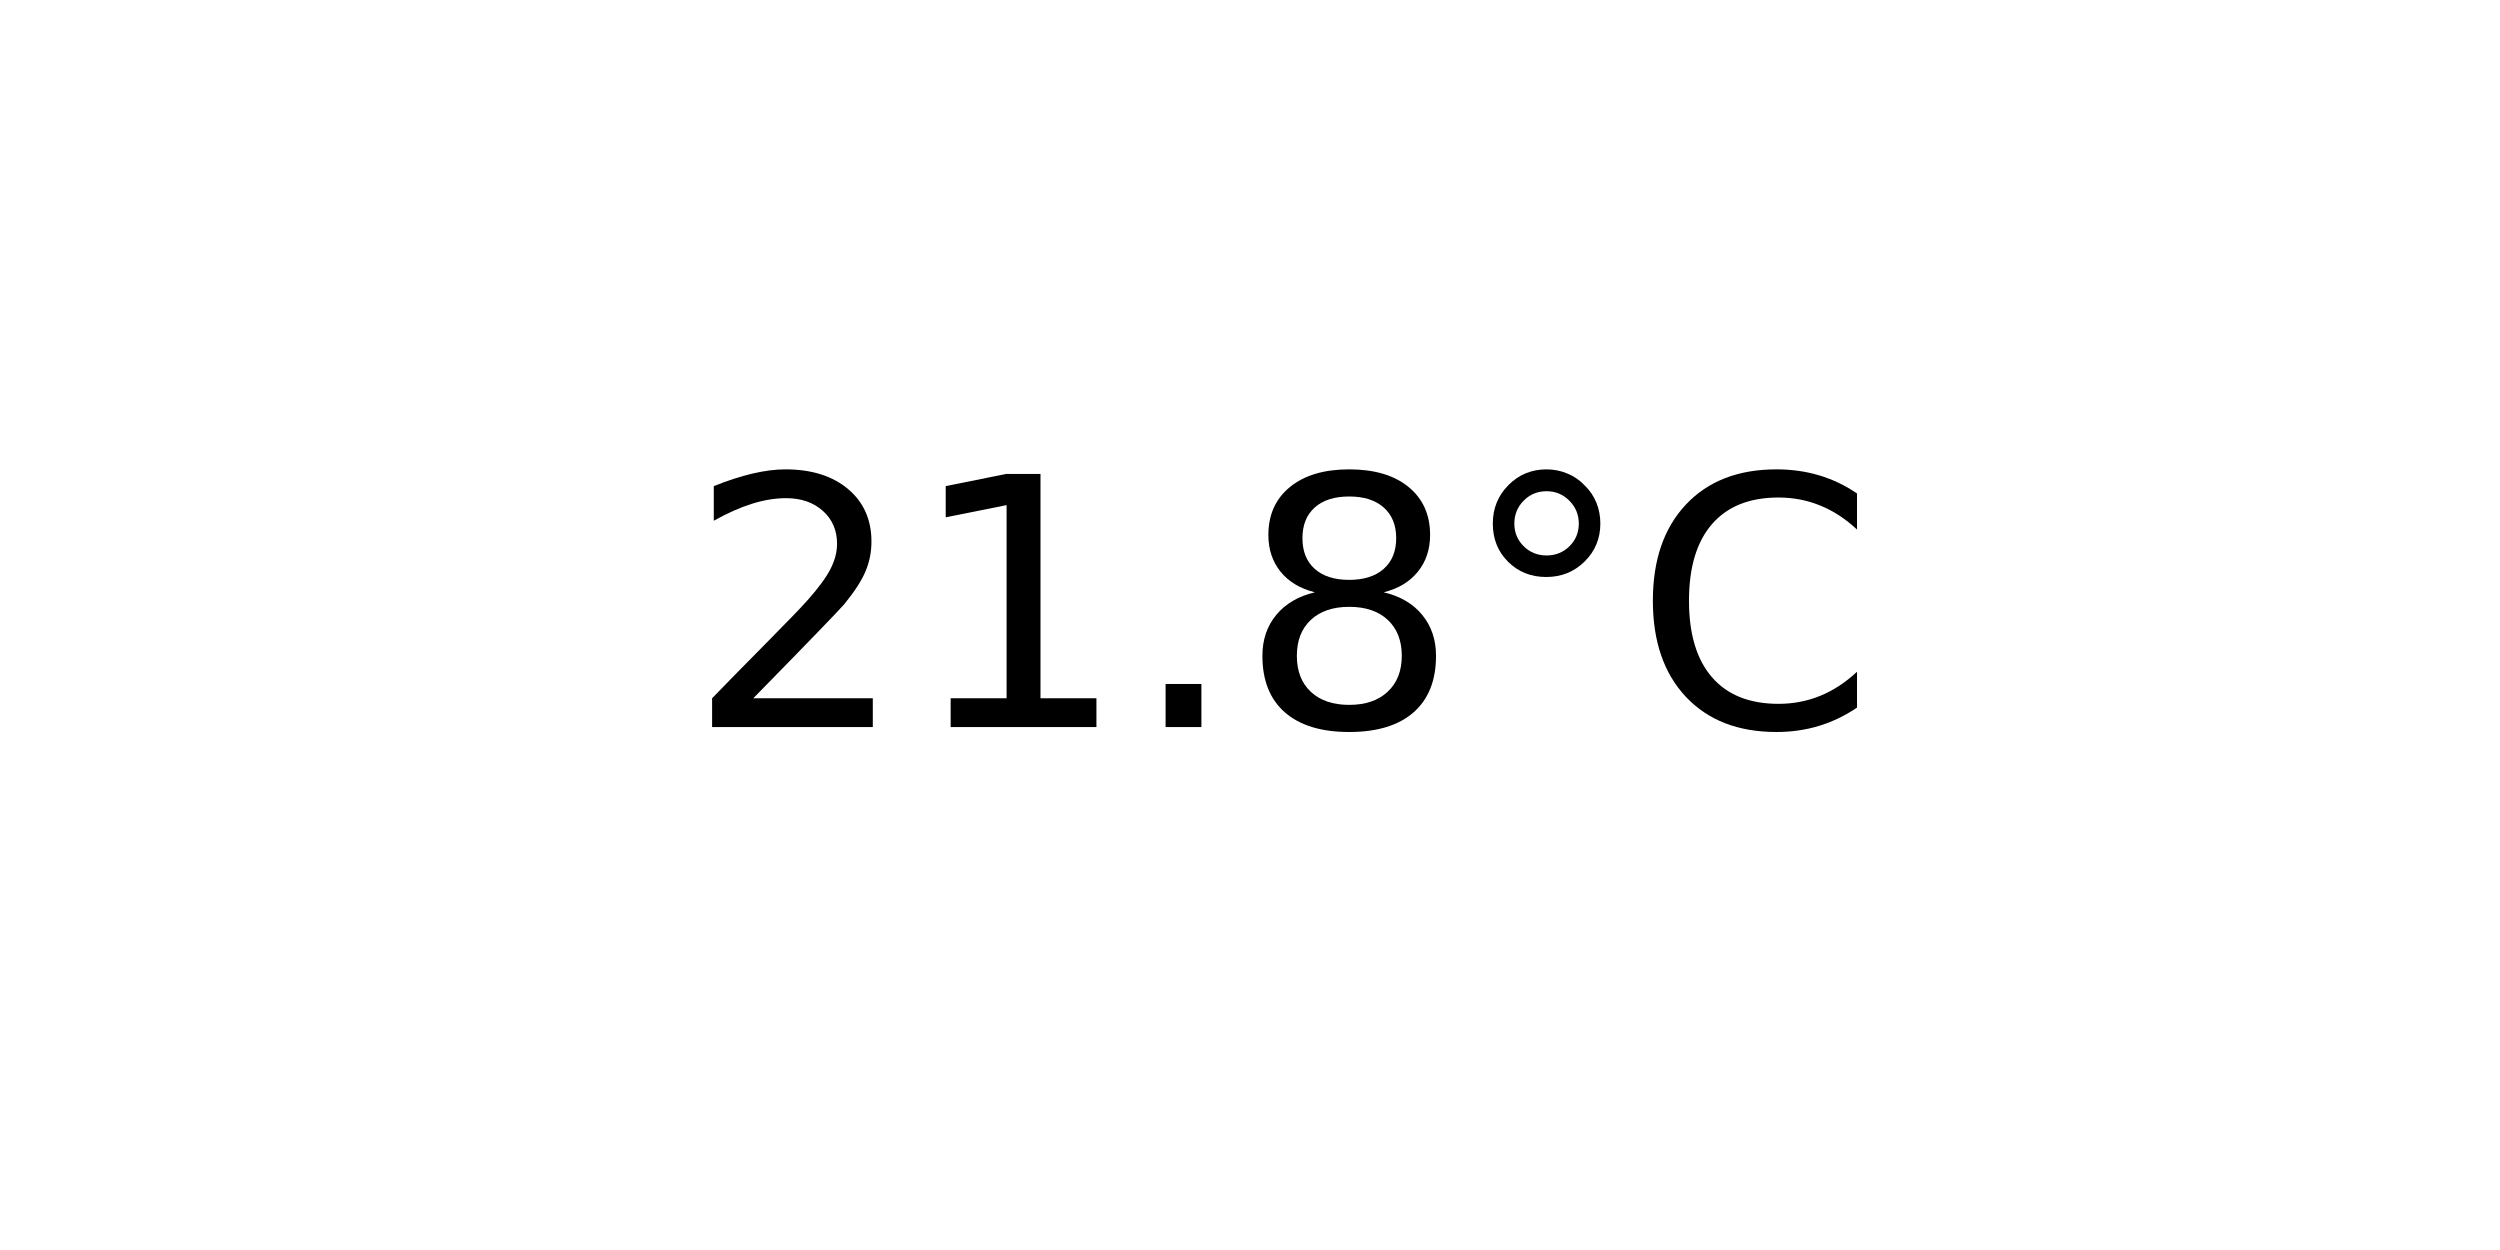
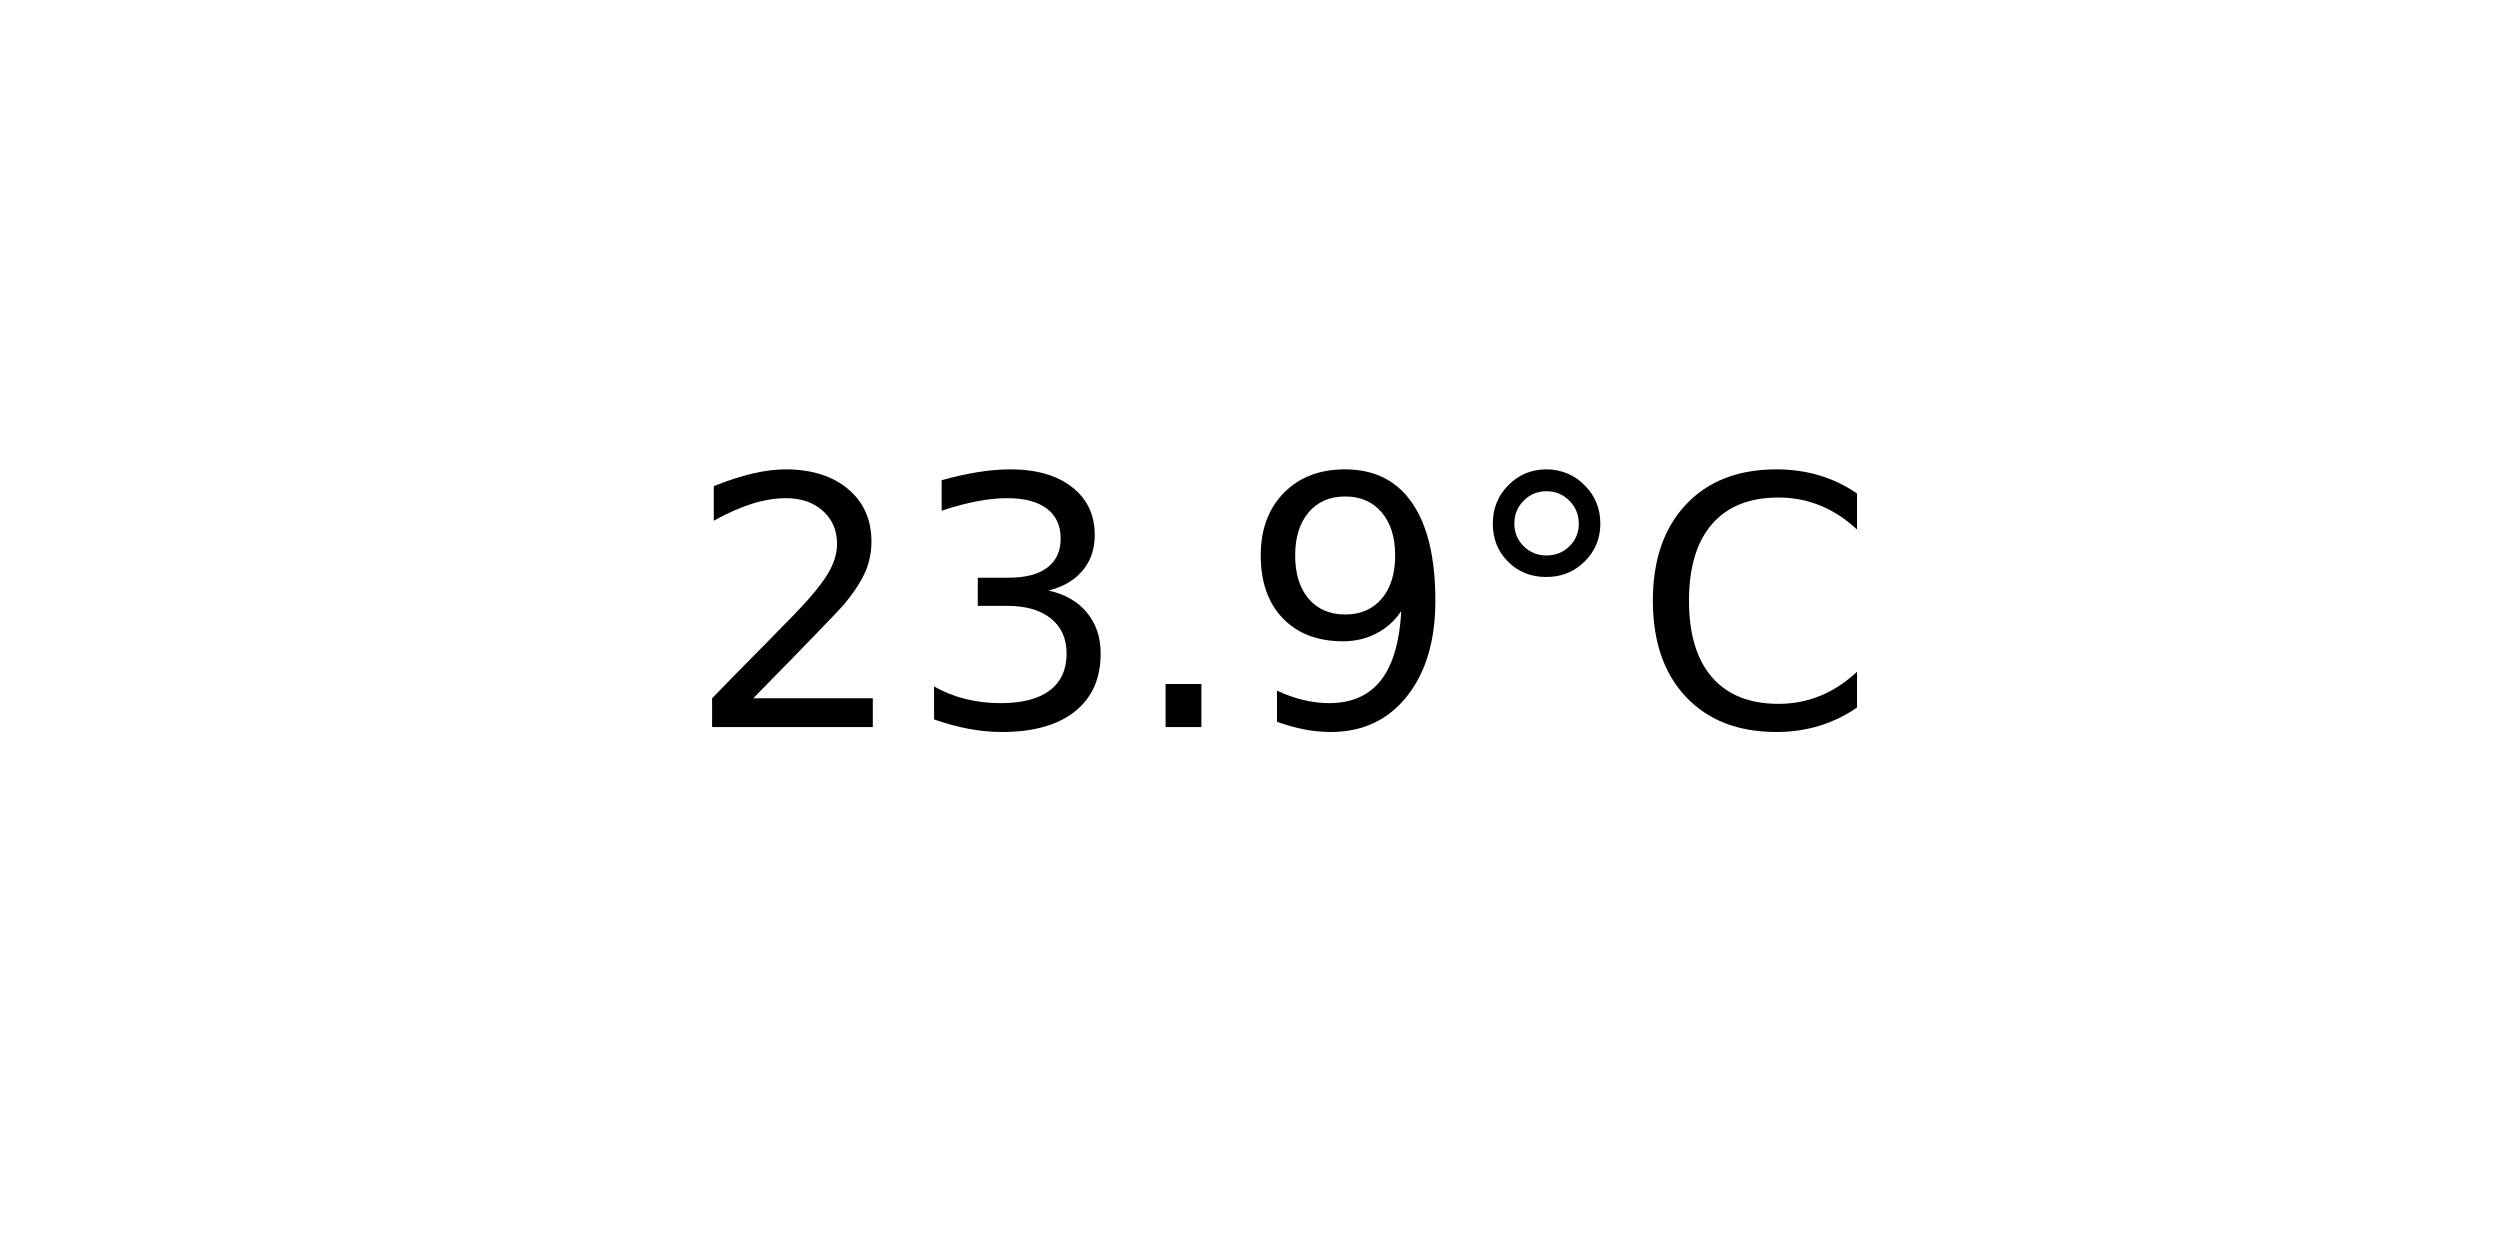
<svg xmlns="http://www.w3.org/2000/svg" xmlns:xlink="http://www.w3.org/1999/xlink" width="72pt" height="36pt" viewBox="0 0 72 36" version="1.1">
  <defs>
    <style type="text/css">*{stroke-linejoin: round; stroke-linecap: butt}</style>
  </defs>
  <g id="figure_1">
    <g id="axes_1">
      <g id="text_1">
        <g transform="translate(19.77578 20.93937) scale(0.1 -0.1)">
          <defs>
            <path id="DejaVuSans-32" d="M 1228 531  L 3431 531  L 3431 0  L 469 0  L 469 531  Q 828 903 1448 1529  Q 2069 2156 2228 2338  Q 2531 2678 2651 2914  Q 2772 3150 2772 3378  Q 2772 3750 2511 3984  Q 2250 4219 1831 4219  Q 1534 4219 1204 4116  Q 875 4013 500 3803  L 500 4441  Q 881 4594 1212 4672  Q 1544 4750 1819 4750  Q 2544 4750 2975 4387  Q 3406 4025 3406 3419  Q 3406 3131 3298 2873  Q 3191 2616 2906 2266  Q 2828 2175 2409 1742  Q 1991 1309 1228 531  z " transform="scale(0.015625)" />
-             <path id="DejaVuSans-31" d="M 794 531  L 1825 531  L 1825 4091  L 703 3866  L 703 4441  L 1819 4666  L 2450 4666  L 2450 531  L 3481 531  L 3481 0  L 794 0  L 794 531  z " transform="scale(0.015625)" />
+             <path id="DejaVuSans-33" d="M 2597 2516  Q 3050 2419 3304 2112  Q 3559 1806 3559 1356  Q 3559 666 3084 287  Q 2609 -91 1734 -91  Q 1441 -91 1130 -33  Q 819 25 488 141  L 488 750  Q 750 597 1062 519  Q 1375 441 1716 441  Q 2309 441 2620 675  Q 2931 909 2931 1356  Q 2931 1769 2642 2001  Q 2353 2234 1838 2234  L 1294 2234  L 1294 2753  L 1863 2753  Q 2328 2753 2575 2939  Q 2822 3125 2822 3475  Q 2822 3834 2567 4026  Q 2313 4219 1838 4219  Q 1578 4219 1281 4162  Q 984 4106 628 3988  L 628 4550  Q 988 4650 1302 4700  Q 1616 4750 1894 4750  Q 2613 4750 3031 4423  Q 3450 4097 3450 3541  Q 3450 3153 3228 2886  Q 3006 2619 2597 2516  z " transform="scale(0.015625)" />
            <path id="DejaVuSans-2e" d="M 684 794  L 1344 794  L 1344 0  L 684 0  L 684 794  z " transform="scale(0.015625)" />
-             <path id="DejaVuSans-38" d="M 2034 2216  Q 1584 2216 1326 1975  Q 1069 1734 1069 1313  Q 1069 891 1326 650  Q 1584 409 2034 409  Q 2484 409 2743 651  Q 3003 894 3003 1313  Q 3003 1734 2745 1975  Q 2488 2216 2034 2216  z M 1403 2484  Q 997 2584 770 2862  Q 544 3141 544 3541  Q 544 4100 942 4425  Q 1341 4750 2034 4750  Q 2731 4750 3128 4425  Q 3525 4100 3525 3541  Q 3525 3141 3298 2862  Q 3072 2584 2669 2484  Q 3125 2378 3379 2068  Q 3634 1759 3634 1313  Q 3634 634 3220 271  Q 2806 -91 2034 -91  Q 1263 -91 848 271  Q 434 634 434 1313  Q 434 1759 690 2068  Q 947 2378 1403 2484  z M 1172 3481  Q 1172 3119 1398 2916  Q 1625 2713 2034 2713  Q 2441 2713 2670 2916  Q 2900 3119 2900 3481  Q 2900 3844 2670 4047  Q 2441 4250 2034 4250  Q 1625 4250 1398 4047  Q 1172 3844 1172 3481  z " transform="scale(0.015625)" />
+             <path id="DejaVuSans-39" d="M 703 97  L 703 672  Q 941 559 1184 500  Q 1428 441 1663 441  Q 2288 441 2617 861  Q 2947 1281 2994 2138  Q 2813 1869 2534 1725  Q 2256 1581 1919 1581  Q 1219 1581 811 2004  Q 403 2428 403 3163  Q 403 3881 828 4315  Q 1253 4750 1959 4750  Q 2769 4750 3195 4129  Q 3622 3509 3622 2328  Q 3622 1225 3098 567  Q 2575 -91 1691 -91  Q 1453 -91 1209 -44  Q 966 3 703 97  z M 1959 2075  Q 2384 2075 2632 2365  Q 2881 2656 2881 3163  Q 2881 3666 2632 3958  Q 2384 4250 1959 4250  Q 1534 4250 1286 3958  Q 1038 3666 1038 3163  Q 1038 2656 1286 2365  Q 1534 2075 1959 2075  z " transform="scale(0.015625)" />
            <path id="DejaVuSans-b0" d="M 1600 4347  Q 1350 4347 1178 4173  Q 1006 4000 1006 3750  Q 1006 3503 1178 3333  Q 1350 3163 1600 3163  Q 1850 3163 2022 3333  Q 2194 3503 2194 3750  Q 2194 3997 2020 4172  Q 1847 4347 1600 4347  z M 1600 4750  Q 1800 4750 1984 4673  Q 2169 4597 2303 4453  Q 2447 4313 2519 4134  Q 2591 3956 2591 3750  Q 2591 3338 2302 3052  Q 2013 2766 1594 2766  Q 1172 2766 890 3047  Q 609 3328 609 3750  Q 609 4169 896 4459  Q 1184 4750 1600 4750  z " transform="scale(0.015625)" />
            <path id="DejaVuSans-43" d="M 4122 4306  L 4122 3641  Q 3803 3938 3442 4084  Q 3081 4231 2675 4231  Q 1875 4231 1450 3742  Q 1025 3253 1025 2328  Q 1025 1406 1450 917  Q 1875 428 2675 428  Q 3081 428 3442 575  Q 3803 722 4122 1019  L 4122 359  Q 3791 134 3420 21  Q 3050 -91 2638 -91  Q 1578 -91 968 557  Q 359 1206 359 2328  Q 359 3453 968 4101  Q 1578 4750 2638 4750  Q 3056 4750 3426 4639  Q 3797 4528 4122 4306  z " transform="scale(0.015625)" />
          </defs>
          <use xlink:href="#DejaVuSans-32" />
-           <use xlink:href="#DejaVuSans-31" x="63.623" />
+           <use xlink:href="#DejaVuSans-33" x="63.623" />
          <use xlink:href="#DejaVuSans-2e" x="127.246" />
-           <use xlink:href="#DejaVuSans-38" x="159.033" />
+           <use xlink:href="#DejaVuSans-39" x="159.033" />
          <use xlink:href="#DejaVuSans-b0" x="222.656" />
          <use xlink:href="#DejaVuSans-43" x="272.656" />
        </g>
      </g>
    </g>
  </g>
</svg>
